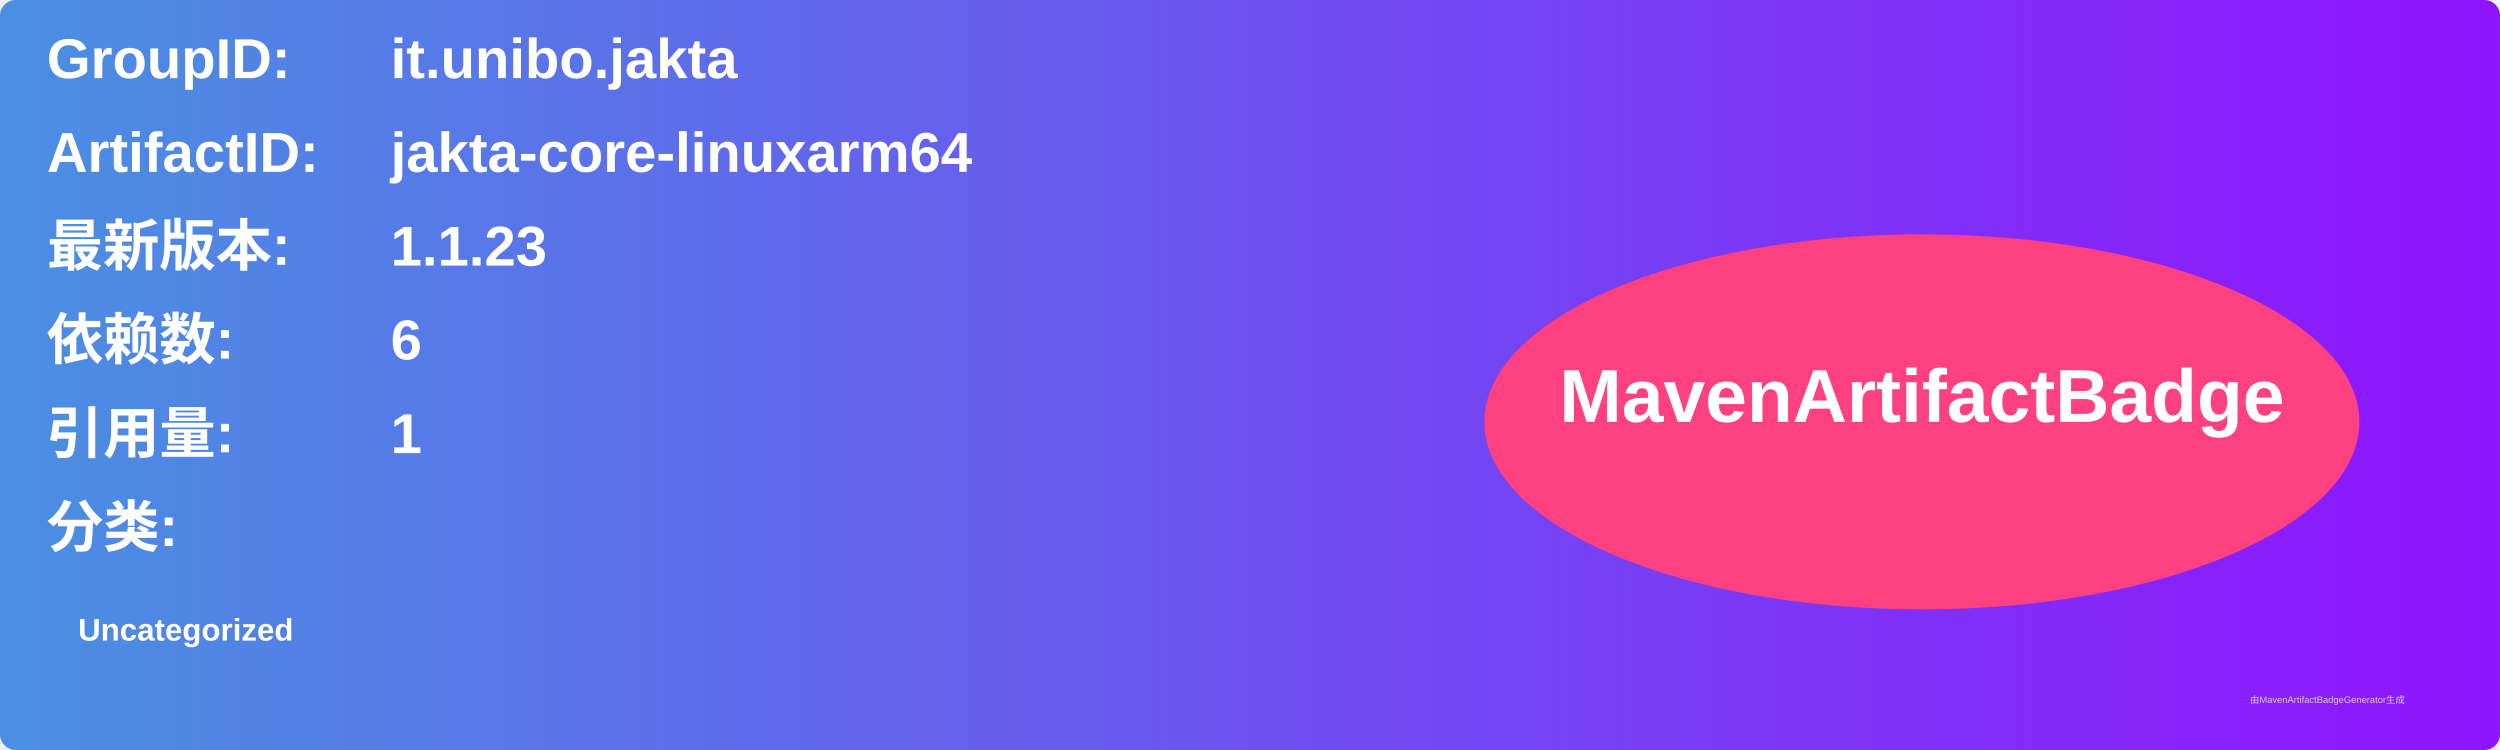
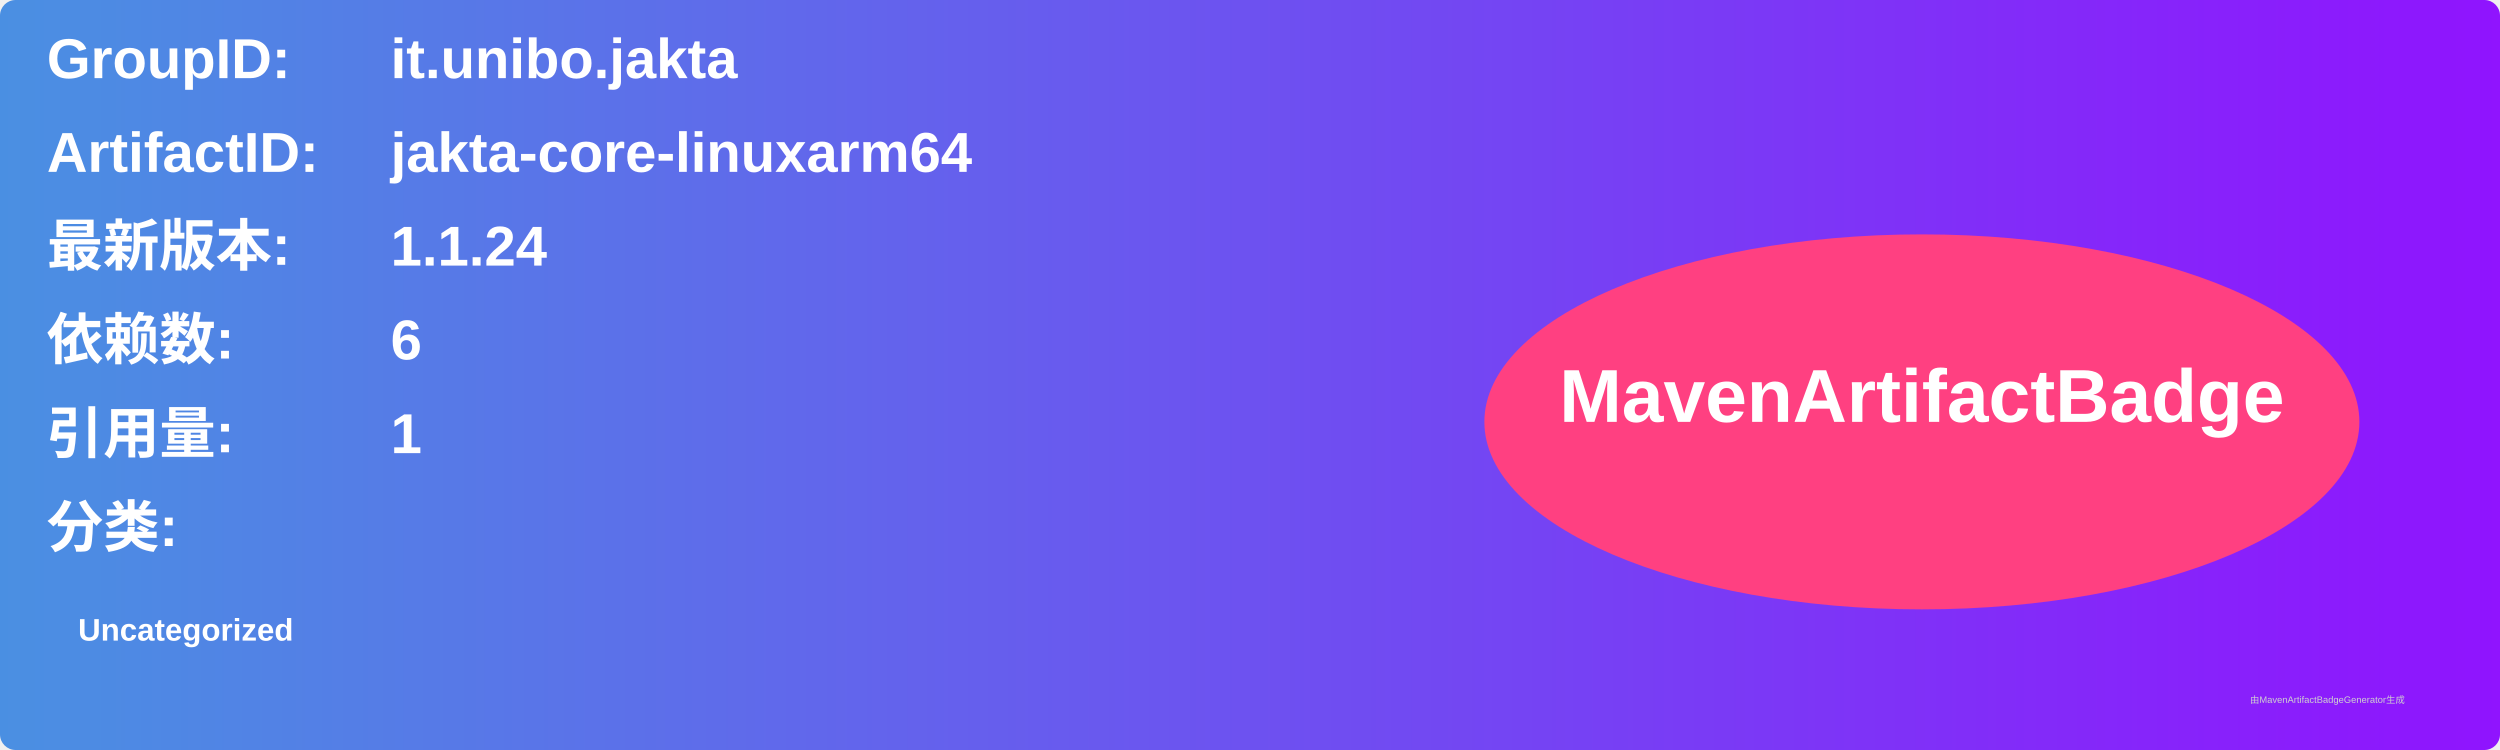
<svg xmlns="http://www.w3.org/2000/svg" width="800" height="240" viewBox="0 0 800 240">
  <linearGradient id="grad" x1="0%" y1="0%" x2="100%" y2="0%">
    <stop offset="0%" stop-color="#4a90e2" />
    <stop offset="100%" stop-color="#9013fe" />
  </linearGradient>
  <rect width="100%" height="100%" rx="5" ry="5" fill="url(#grad)" />
  <g transform="translate(15, 15)">
    <text x="0" y="10" font-family="Arial" font-size="18" fill="white" font-weight="bold" width="260">GroupID:</text>
    <text x="110" y="10" font-family="Arial" font-size="18" fill="white" font-weight="bold" width="460">it.unibo.jakta</text>
    <text x="0" y="40" font-family="Arial" font-size="18" fill="white" font-weight="bold" width="260">ArtifactID:</text>
    <text x="110" y="40" font-family="Arial" font-size="18" fill="white" font-weight="bold" width="460">jakta-core-linuxarm64</text>
    <text x="0" y="70" font-family="Arial" font-size="18" fill="white" font-weight="bold">最新版本:</text>
    <text x="110" y="70" font-family="Arial" font-size="18" fill="white" font-weight="bold">
-       <tspan font-weight="bold">1.1.23</tspan>
+       <tspan font-weight="bold">1.1.24</tspan>
    </text>
    <text x="0" y="100" font-family="Arial" font-size="18" fill="white" font-weight="bold">依赖数: </text>
    <text x="110" y="100" font-family="Arial" font-size="18" fill="white">
      <tspan font-weight="bold">6</tspan>
    </text>
    <text x="0" y="130" font-family="Arial" font-size="18" fill="white" font-weight="bold">引用量: </text>
    <text x="110" y="130" font-family="Arial" font-size="18" fill="white">
      <tspan font-weight="bold">1</tspan>
    </text>
    <text x="0" y="160" font-family="Arial" font-size="18" fill="white" font-weight="bold">分类:</text>
    <text x="10" y="190" font-family="Arial" font-size="10" fill="white">
      <tspan font-weight="bold">Uncategorized</tspan>
    </text>
    <ellipse cx="600" cy="120" rx="140" ry="60" fill="#ff4081" />
    <text x="600" y="120" text-anchor="middle" font-family="Arial" font-size="24" fill="white" font-weight="bold">MavenArtifactBadge</text>
  </g>
  <text x="720" y="225" font-family="Arial" font-size="3" fill="#d0d0d0">由MavenArtifactBadgeGenerator生成</text>
</svg>
